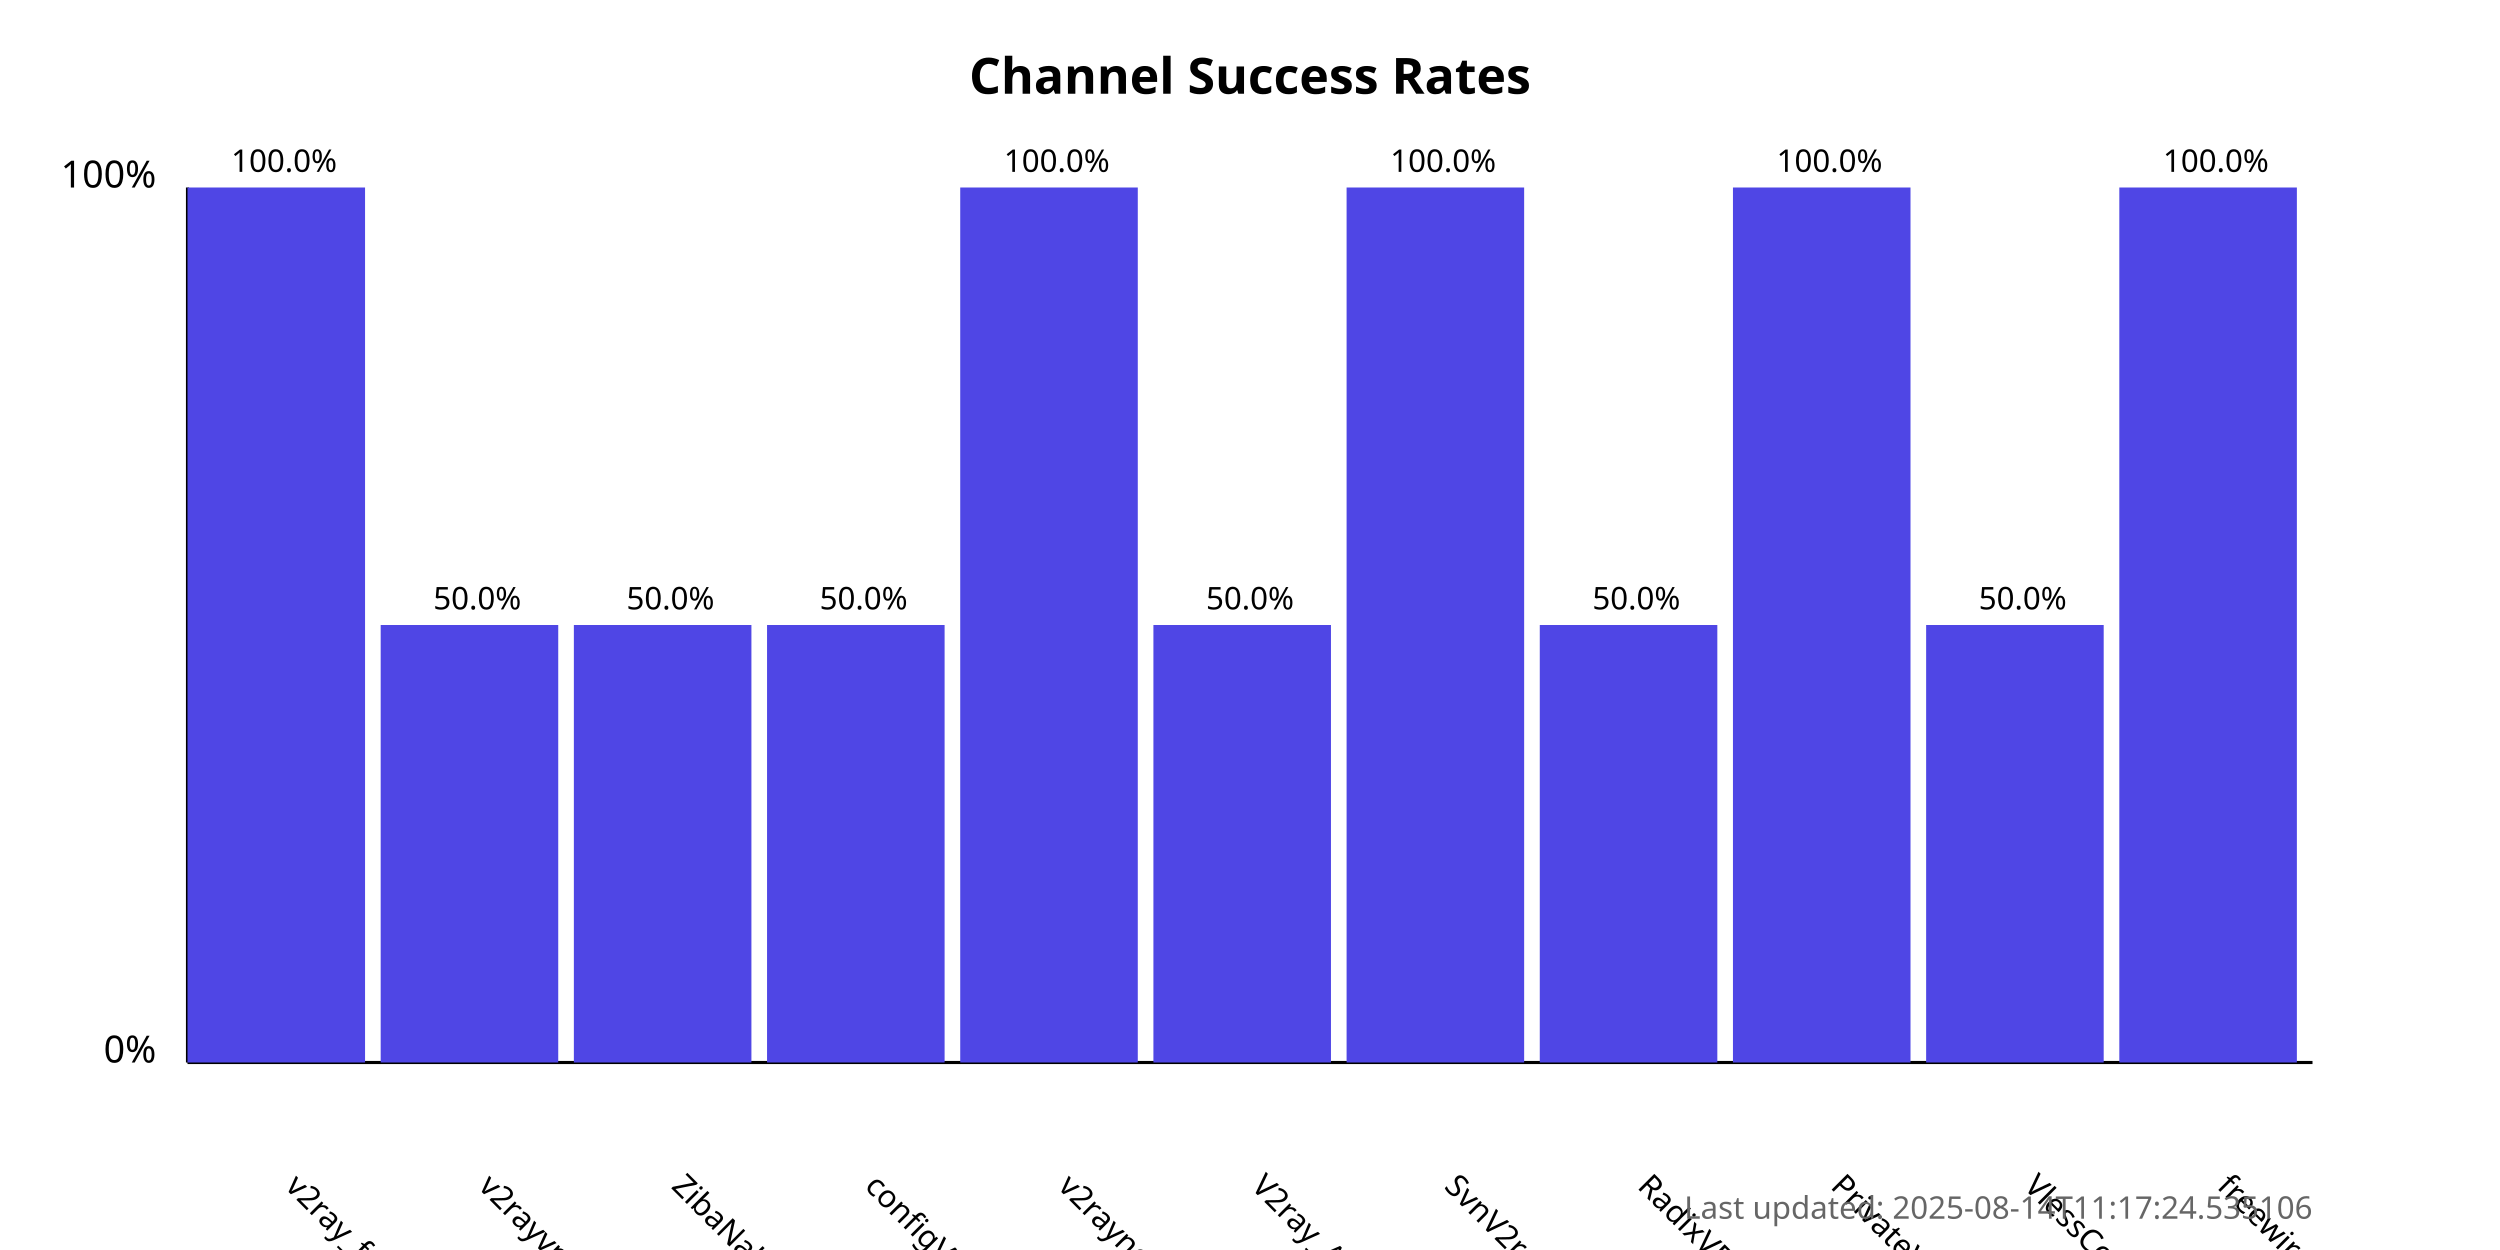
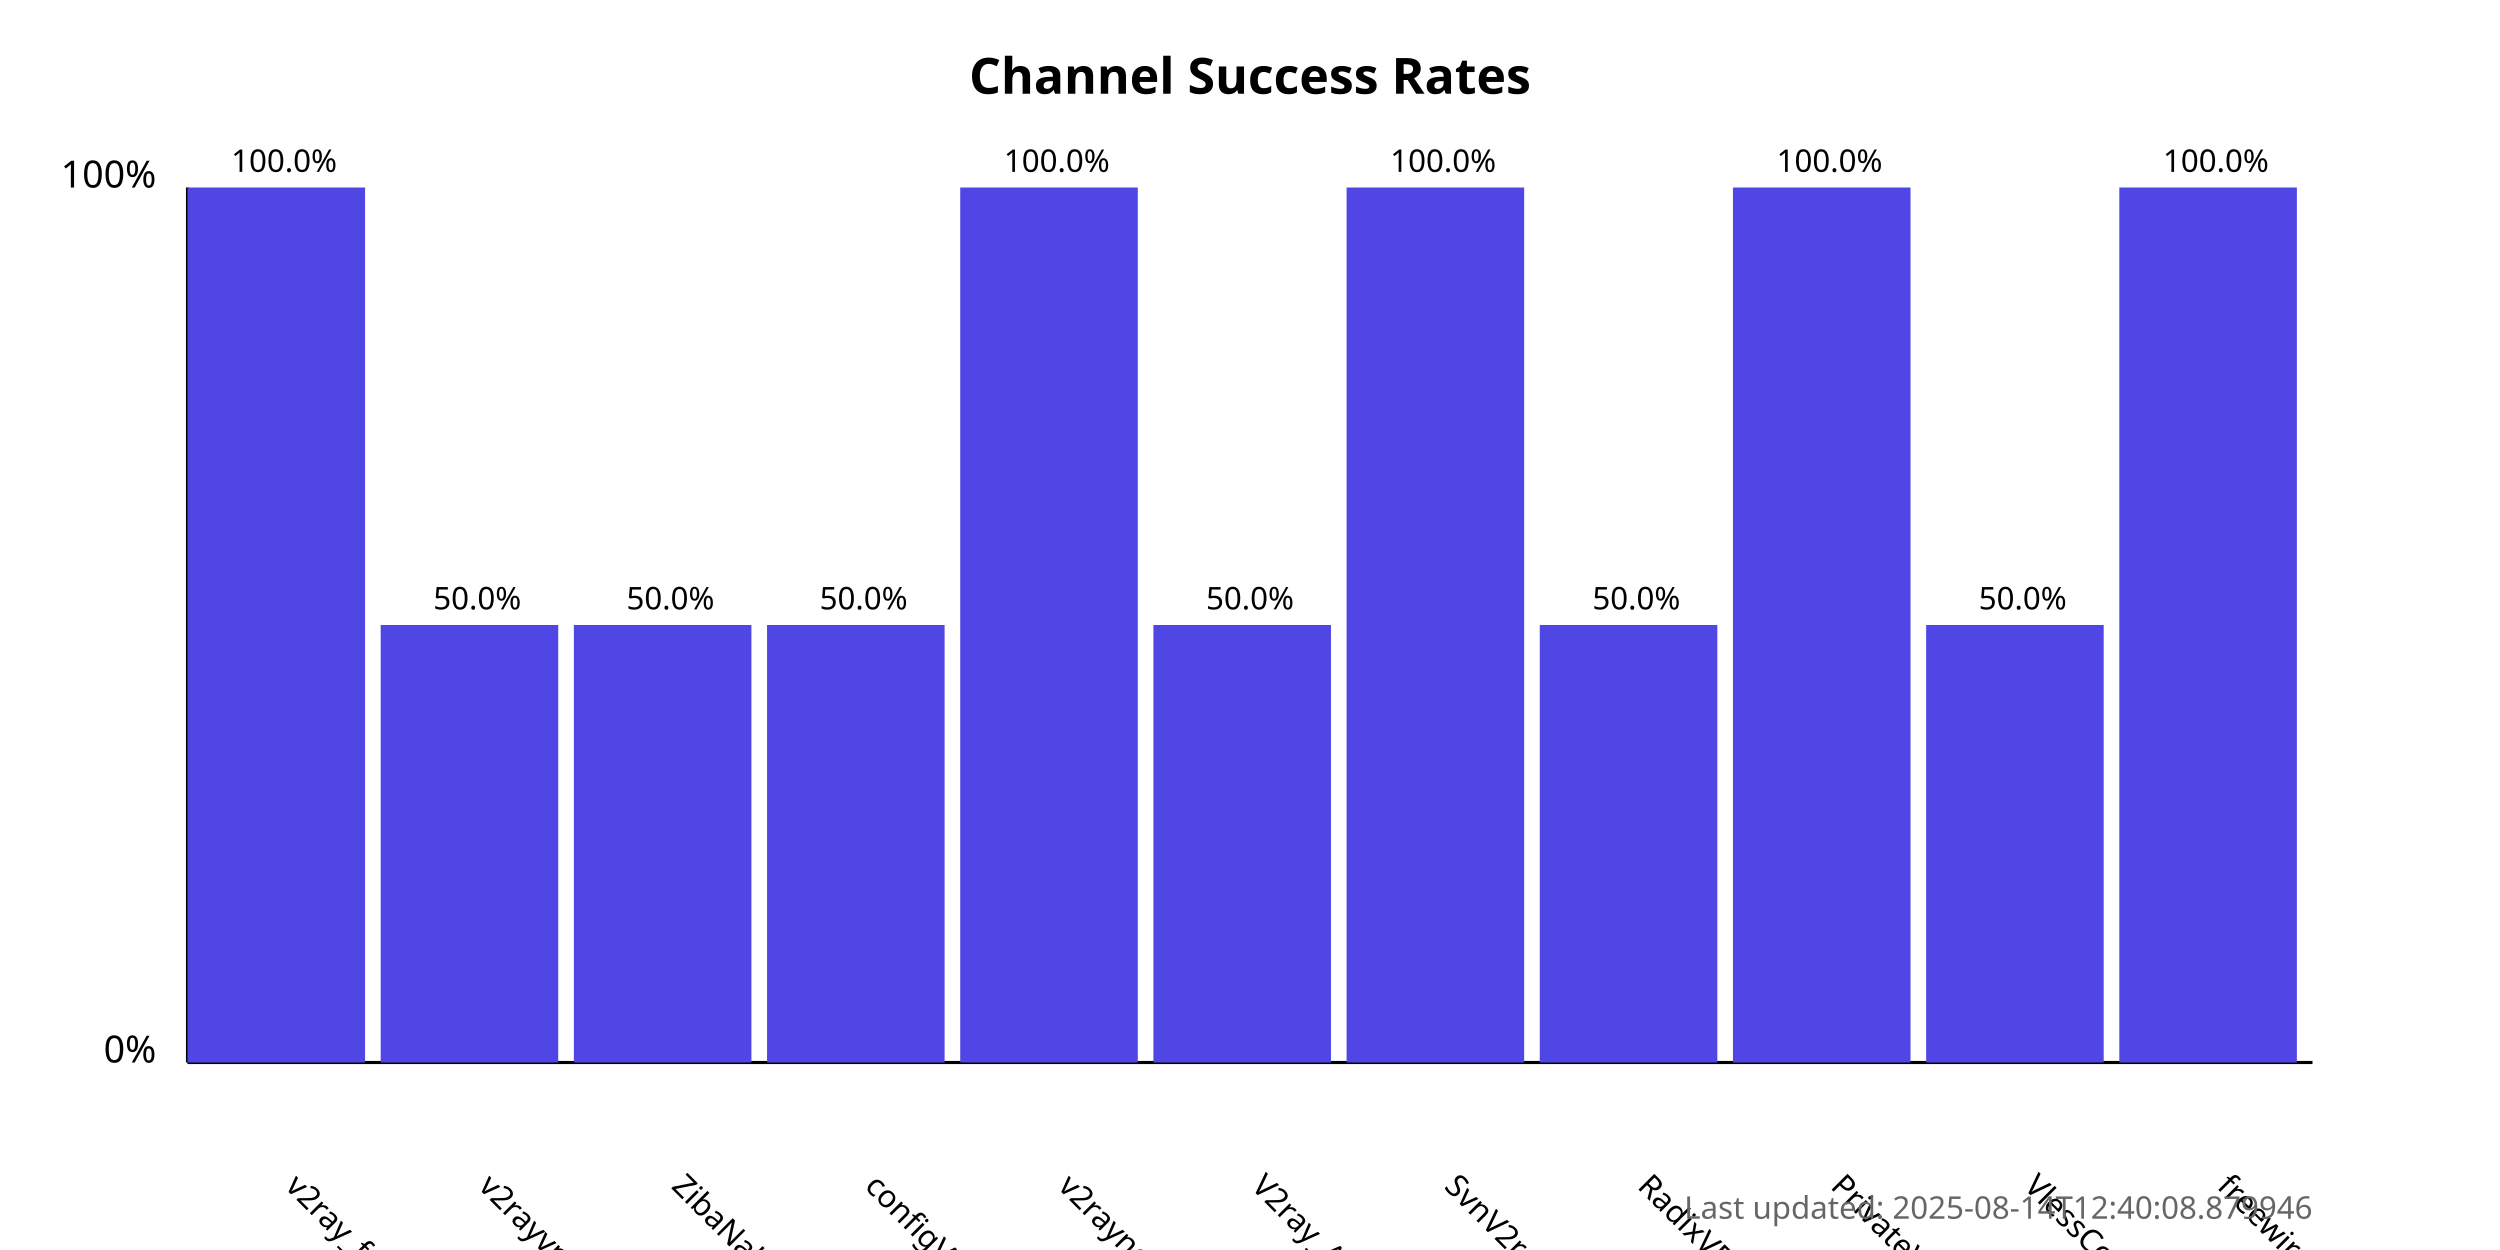
<svg xmlns="http://www.w3.org/2000/svg" width="800" height="400">
  <style>
            .chart-title { font: bold 16px sans-serif; }
            .axis-label { font: 12px sans-serif; }
            .tick-label { font: 10px sans-serif; }
            .bar { fill: #4f46e5; }
            .bar:hover { fill: #6366f1; }
            .timestamp { font: 10px sans-serif; fill: #666; }
        </style>
  <text x="400.0" y="30" text-anchor="middle" class="chart-title">
            Channel Success Rates
        </text>
  <line x1="60" y1="340" x2="60" y2="60" stroke="black" stroke-width="1" />
  <line x1="60" y1="340" x2="740" y2="340" stroke="black" stroke-width="1" />
  <text x="50" y="340" text-anchor="end" class="axis-label">0%</text>
  <text x="50" y="60" text-anchor="end" class="axis-label">100%</text>
  <g>
    <rect x="60" y="60.0" width="56.818" height="280.0" class="bar" />
    <text x="90.909" y="380" transform="rotate(45, 90.90909, 380)" text-anchor="start" class="tick-label">
                v2ray_free_conf
            </text>
    <text x="90.909" y="55.0" text-anchor="middle" class="tick-label">
                100.0%
            </text>
  </g>
  <g>
    <rect x="121.818" y="200.0" width="56.818" height="140.0" class="bar" />
    <text x="152.727" y="380" transform="rotate(45, 152.7273, 380)" text-anchor="start" class="tick-label">
                v2rayvpno
            </text>
    <text x="152.727" y="195.0" text-anchor="middle" class="tick-label">
                50.0%
            </text>
  </g>
  <g>
    <rect x="183.636" y="200.0" width="56.818" height="140.0" class="bar" />
    <text x="214.545" y="380" transform="rotate(45, 214.5455, 380)" text-anchor="start" class="tick-label">
                ZibaNabz
            </text>
    <text x="214.545" y="195.0" text-anchor="middle" class="tick-label">
                50.0%
            </text>
  </g>
  <g>
    <rect x="245.455" y="200.0" width="56.818" height="140.0" class="bar" />
    <text x="276.364" y="380" transform="rotate(45, 276.3636, 380)" text-anchor="start" class="tick-label">
                configV2rayForFree
            </text>
    <text x="276.364" y="195.0" text-anchor="middle" class="tick-label">
                50.0%
            </text>
  </g>
  <g>
    <rect x="307.273" y="60.0" width="56.818" height="280.0" class="bar" />
    <text x="338.182" y="380" transform="rotate(45, 338.1818, 380)" text-anchor="start" class="tick-label">
                v2rayngvpn
            </text>
    <text x="338.182" y="55.0" text-anchor="middle" class="tick-label">
                100.0%
            </text>
  </g>
  <g>
    <rect x="369.091" y="200.0" width="56.818" height="140.0" class="bar" />
    <text x="400.0" y="380" transform="rotate(45, 400.0, 380)" text-anchor="start" class="tick-label">
                V2ray_Alpha
            </text>
    <text x="400.0" y="195.0" text-anchor="middle" class="tick-label">
                50.0%
            </text>
  </g>
  <g>
    <rect x="430.909" y="60.0" width="56.818" height="280.0" class="bar" />
    <text x="461.818" y="380" transform="rotate(45, 461.8182, 380)" text-anchor="start" class="tick-label">
                SvnV2ray
            </text>
    <text x="461.818" y="55.0" text-anchor="middle" class="tick-label">
                100.0%
            </text>
  </g>
  <g>
    <rect x="492.727" y="200.0" width="56.818" height="140.0" class="bar" />
    <text x="523.636" y="380" transform="rotate(45, 523.6364, 380)" text-anchor="start" class="tick-label">
                RadixVPN
            </text>
    <text x="523.636" y="195.0" text-anchor="middle" class="tick-label">
                50.0%
            </text>
  </g>
  <g>
    <rect x="554.545" y="60.0" width="56.818" height="280.0" class="bar" />
    <text x="585.455" y="380" transform="rotate(45, 585.4545, 380)" text-anchor="start" class="tick-label">
                PrivateVPNs
            </text>
    <text x="585.455" y="55.0" text-anchor="middle" class="tick-label">
                100.0%
            </text>
  </g>
  <g>
    <rect x="616.364" y="200.0" width="56.818" height="140.0" class="bar" />
    <text x="647.273" y="380" transform="rotate(45, 647.2727, 380)" text-anchor="start" class="tick-label">
                VlessConfig
            </text>
    <text x="647.273" y="195.0" text-anchor="middle" class="tick-label">
                50.0%
            </text>
  </g>
  <g>
    <rect x="678.182" y="60.0" width="56.818" height="280.0" class="bar" />
    <text x="709.091" y="380" transform="rotate(45, 709.0909, 380)" text-anchor="start" class="tick-label">
                freewireguard
            </text>
    <text x="709.091" y="55.0" text-anchor="middle" class="tick-label">
                100.0%
            </text>
  </g>
  <text x="740" y="390" text-anchor="end" class="timestamp">
-             Last updated: 2025-08-14T11:17:24.535106
+             Last updated: 2025-08-14T12:40:08.879946
        </text>
</svg>
